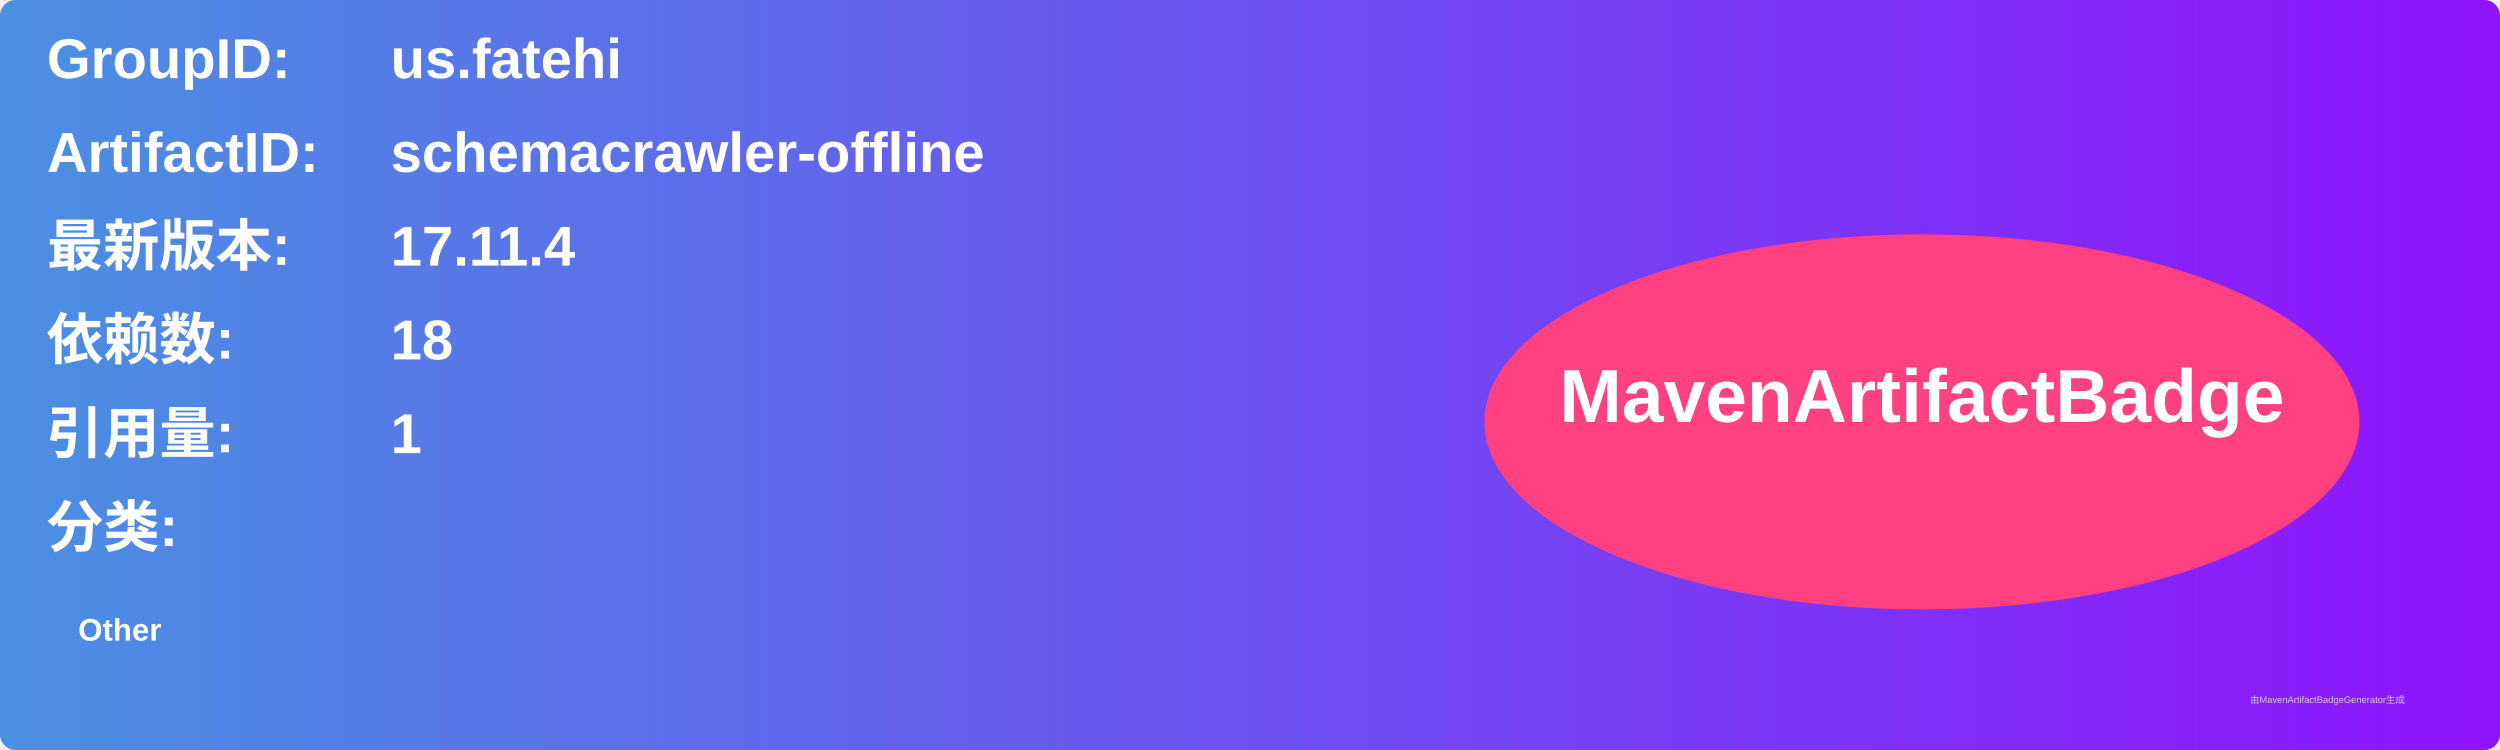
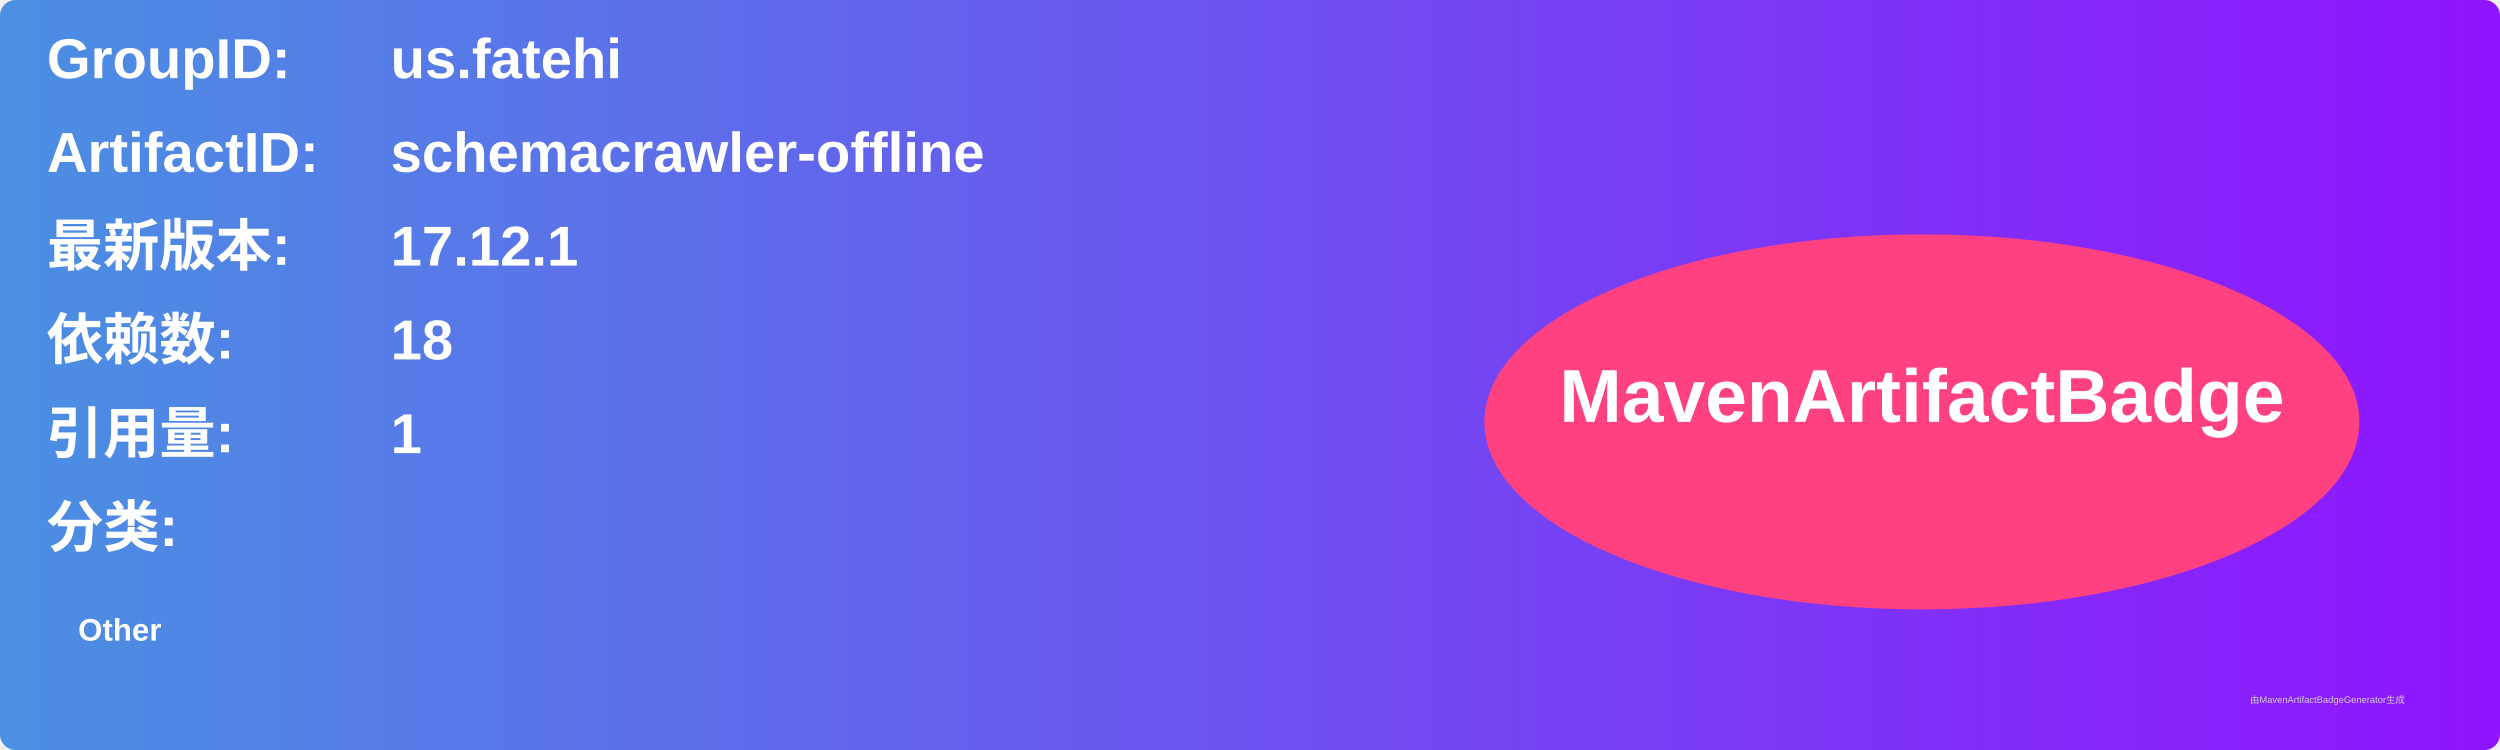
<svg xmlns="http://www.w3.org/2000/svg" width="800" height="240" viewBox="0 0 800 240">
  <linearGradient id="grad" x1="0%" y1="0%" x2="100%" y2="0%">
    <stop offset="0%" stop-color="#4a90e2" />
    <stop offset="100%" stop-color="#9013fe" />
  </linearGradient>
  <rect width="100%" height="100%" rx="5" ry="5" fill="url(#grad)" />
  <g transform="translate(15, 15)">
    <text x="0" y="10" font-family="Arial" font-size="18" fill="white" font-weight="bold" width="260">GroupID:</text>
    <text x="110" y="10" font-family="Arial" font-size="18" fill="white" font-weight="bold" width="460">us.fatehi</text>
    <text x="0" y="40" font-family="Arial" font-size="18" fill="white" font-weight="bold" width="260">ArtifactID:</text>
    <text x="110" y="40" font-family="Arial" font-size="18" fill="white" font-weight="bold" width="460">schemacrawler-offline</text>
    <text x="0" y="70" font-family="Arial" font-size="18" fill="white" font-weight="bold">最新版本:</text>
    <text x="110" y="70" font-family="Arial" font-size="18" fill="white" font-weight="bold">
-       <tspan font-weight="bold">17.11.4</tspan>
+       <tspan font-weight="bold">17.12.1</tspan>
    </text>
    <text x="0" y="100" font-family="Arial" font-size="18" fill="white" font-weight="bold">依赖数: </text>
    <text x="110" y="100" font-family="Arial" font-size="18" fill="white">
      <tspan font-weight="bold">18</tspan>
    </text>
    <text x="0" y="130" font-family="Arial" font-size="18" fill="white" font-weight="bold">引用量: </text>
    <text x="110" y="130" font-family="Arial" font-size="18" fill="white">
      <tspan font-weight="bold">1</tspan>
    </text>
    <text x="0" y="160" font-family="Arial" font-size="18" fill="white" font-weight="bold">分类:</text>
    <text x="10" y="190" font-family="Arial" font-size="10" fill="white">
      <tspan font-weight="bold">Other</tspan>
    </text>
    <ellipse cx="600" cy="120" rx="140" ry="60" fill="#ff4081" />
    <text x="600" y="120" text-anchor="middle" font-family="Arial" font-size="24" fill="white" font-weight="bold">MavenArtifactBadge</text>
  </g>
  <text x="720" y="225" font-family="Arial" font-size="3" fill="#d0d0d0">由MavenArtifactBadgeGenerator生成</text>
</svg>
